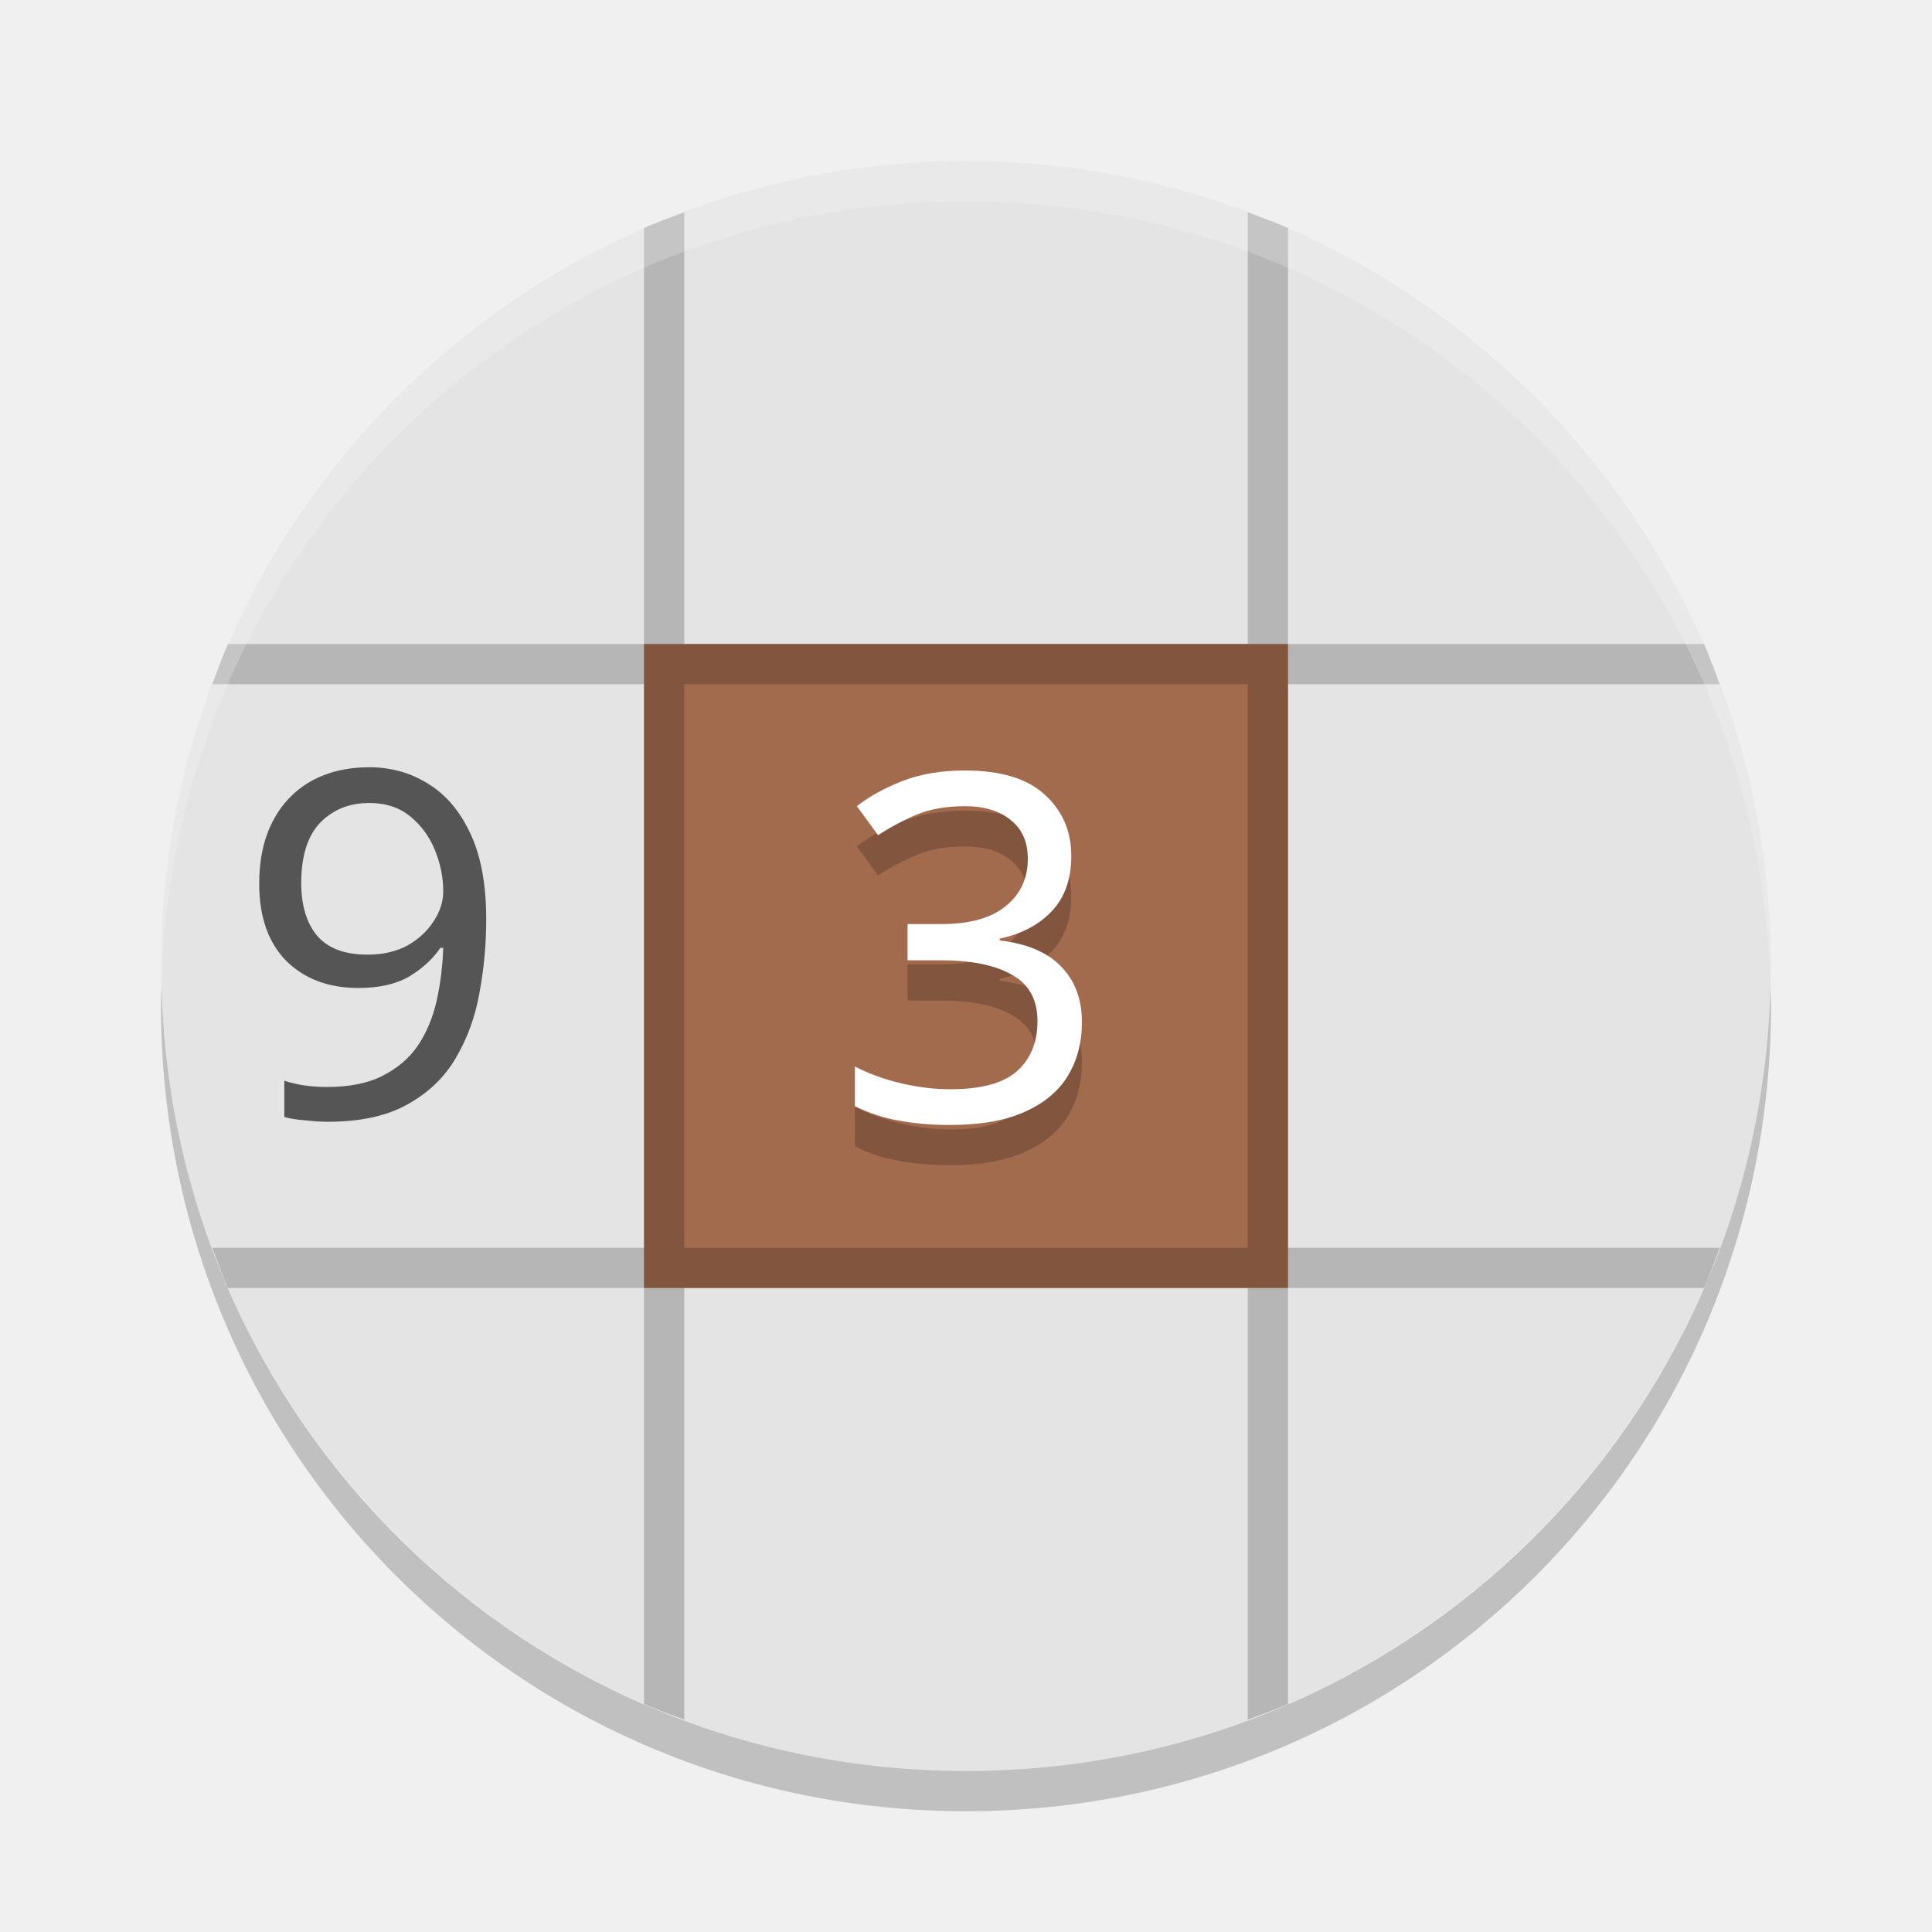
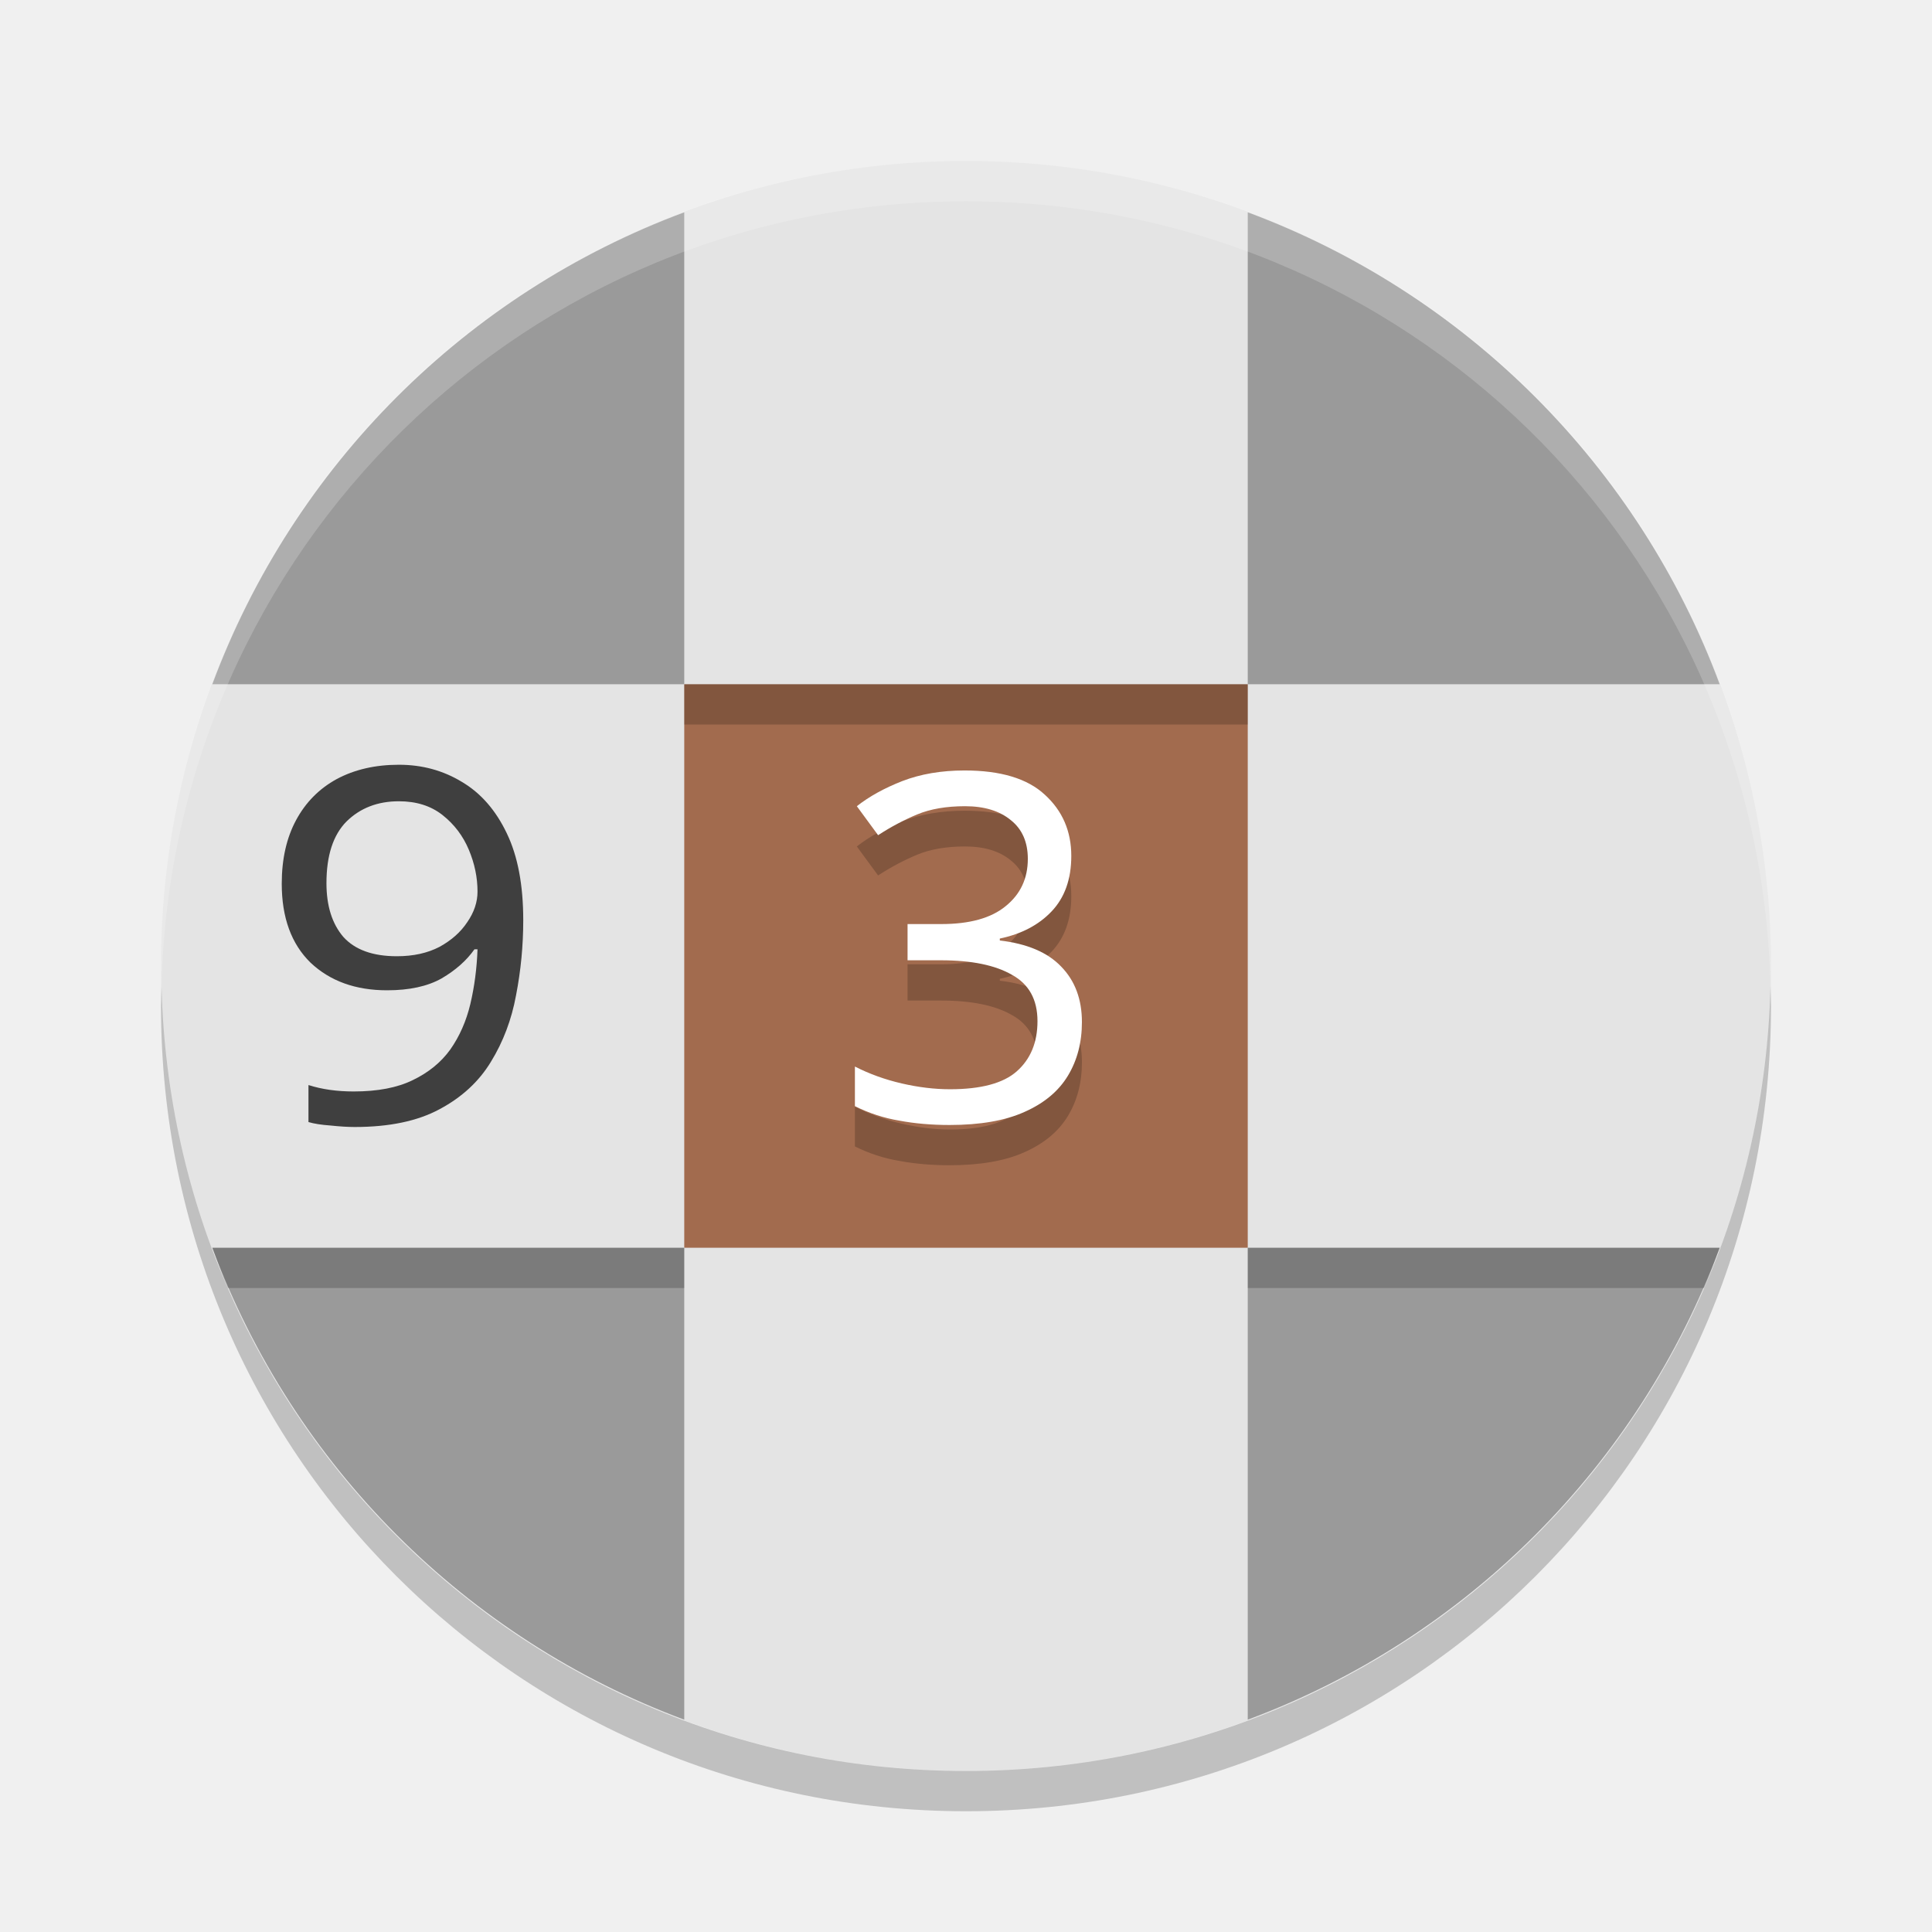
<svg xmlns="http://www.w3.org/2000/svg" width="48" height="48" version="1">
  <rect style="fill:#e4e4e4" width="40" height="40" x="-44" y="-44" rx="20" ry="20" transform="matrix(0,-1,-1,0,0,0)" />
-   <rect style="fill:#a26b4e" width="16" height="16" x="16" y="16" ry="0" />
-   <path style="opacity:0.2" d="m 17,5.275 c -0.336,0.125 -0.673,0.244 -1,0.387 l 0,10.338 -10.338,0 c -0.142,0.327 -0.262,0.664 -0.387,1 l 10.725,0 0,14 -10.725,0 c 0.125,0.336 0.245,0.673 0.387,1 l 10.338,0 0,10.338 c 0.327,0.142 0.664,0.262 1,0.387 l 0,-10.725 14,0 0,10.725 c 0.336,-0.125 0.673,-0.245 1,-0.387 l 0,-10.338 10.338,0 c 0.142,-0.327 0.262,-0.664 0.387,-1 l -10.725,0 0,-14 10.725,0 c -0.125,-0.336 -0.245,-0.673 -0.387,-1 l -10.338,0 0,-10.338 c -0.327,-0.142 -0.664,-0.262 -1,-0.387 l 0,10.725 -14,0 0,-10.725 z m 0,11.725 14,0 0,14 -14,0 0,-14 z" />
-   <path style="opacity:0.2;fill:#ffffff" d="M 24,4 C 12.92,4 4,12.92 4,24 4,24.168 4.008,24.333 4.012,24.5 4.276,13.654 13.088,5 24,5 c 10.912,0 19.724,8.654 19.988,19.5 0.004,-0.167 0.012,-0.332 0.012,-0.5 0,-11.08 -8.92,-20 -20,-20 z" />
+   <path style="fill:#9a9a9a" d="M 17 5.275 C 11.578 7.293 7.293 11.578 5.275 17 L 17 17 L 17 5.275 z M 31 5.275 L 31 17 L 42.725 17 C 40.707 11.578 36.422 7.293 31 5.275 z M 5.275 31 C 7.293 36.422 11.578 40.707 17 42.725 L 17 31 L 5.275 31 z M 31 31 L 31 42.725 C 36.422 40.707 40.707 36.422 42.725 31 L 31 31 z" />
  <path style="opacity:0.2" d="M 4.012,24.5 C 4.008,24.667 4,24.832 4,25 c 0,11.08 8.92,20 20,20 11.08,0 20,-8.92 20,-20 0,-0.168 -0.008,-0.333 -0.012,-0.5 -0.264,10.846 -9.076,19.5 -19.988,19.5 -10.912,0 -19.724,-8.654 -19.988,-19.5 z" />
+   <g style="font-size:12px;font-family:'Clear Sans';letter-spacing:0px;word-spacing:0px;fill:#3f3f3f" transform="matrix(1.06383,0,0,1.021798,0.1489359,-0.4775214)">
+     <path d="m 12.08,22.842 q 0,0.924 -0.168,1.824 -0.156,0.888 -0.588,1.62 -0.42,0.72 -1.2,1.152 -0.768,0.432 -1.98,0.432 -0.24,0 -0.564,-0.036 -0.324,-0.024 -0.516,-0.084 v -0.9 q 0.468,0.156 1.056,0.156 0.84,0 1.38,-0.276 Q 10.052,26.454 10.376,25.986 10.7,25.506 10.844,24.882 10.988,24.246 11.012,23.55 H 10.94 q -0.276,0.408 -0.768,0.708 -0.492,0.288 -1.272,0.288 -1.104,0 -1.788,-0.672 -0.672,-0.684 -0.672,-1.92 0,-0.9 0.336,-1.548 0.336,-0.648 0.948,-0.996 0.624,-0.348 1.452,-0.348 0.816,0 1.476,0.42 0.66,0.408 1.044,1.248 0.384,0.828 0.384,2.112 z M 9.176,19.95 q -0.744,0 -1.224,0.492 -0.468,0.492 -0.468,1.5 0,0.828 0.396,1.308 0.408,0.468 1.248,0.468 0.576,0 0.996,-0.228 0.42,-0.24 0.648,-0.6 0.24,-0.36 0.24,-0.744 0,-0.516 -0.204,-1.02 -0.204,-0.504 -0.612,-0.84 Q 9.788,19.95 9.176,19.95 Z" style="fill:#3f3f3f" />
+   </g>
+   <rect style="fill:#a26b4e" width="14" height="14" x="17" y="17" ry="0" />
  <g style="font-size:12px;font-family:'Clear Sans';letter-spacing:0px;word-spacing:0px;opacity:0.2">
    <path d="m 26.616,22.266 q 0,0.864 -0.492,1.38 -0.48,0.504 -1.284,0.672 v 0.048 q 1.02,0.12 1.524,0.648 0.516,0.528 0.516,1.38 0,0.756 -0.348,1.332 -0.348,0.576 -1.08,0.9 -0.72,0.324 -1.86,0.324 -0.672,0 -1.248,-0.108 -0.576,-0.096 -1.104,-0.36 v -0.984 q 0.54,0.276 1.164,0.42 0.624,0.144 1.2,0.144 1.152,0 1.656,-0.444 0.516,-0.456 0.516,-1.248 0,-0.804 -0.636,-1.152 -0.624,-0.36 -1.764,-0.36 h -0.828 v -0.9 h 0.84 q 1.056,0 1.596,-0.444 0.552,-0.444 0.552,-1.176 0,-0.624 -0.42,-0.96 -0.42,-0.348 -1.14,-0.348 -0.696,0 -1.188,0.204 -0.492,0.204 -0.972,0.516 l -0.528,-0.72 q 0.456,-0.36 1.128,-0.624 0.684,-0.264 1.548,-0.264 1.344,0 1.992,0.6 0.66,0.6 0.66,1.524 z" />
  </g>
  <g style="font-size:12px;font-family:'Clear Sans';letter-spacing:0px;word-spacing:0px;fill:#ffffff">
    <path d="m 26.616,21.266 q 0,0.864 -0.492,1.38 -0.48,0.504 -1.284,0.672 v 0.048 q 1.02,0.12 1.524,0.648 0.516,0.528 0.516,1.38 0,0.756 -0.348,1.332 -0.348,0.576 -1.08,0.9 -0.72,0.324 -1.86,0.324 -0.672,0 -1.248,-0.108 -0.576,-0.096 -1.104,-0.36 v -0.984 q 0.54,0.276 1.164,0.42 0.624,0.144 1.2,0.144 1.152,0 1.656,-0.444 0.516,-0.456 0.516,-1.248 0,-0.804 -0.636,-1.152 -0.624,-0.36 -1.764,-0.36 h -0.828 v -0.9 h 0.84 q 1.056,0 1.596,-0.444 0.552,-0.444 0.552,-1.176 0,-0.624 -0.42,-0.96 -0.42,-0.348 -1.14,-0.348 -0.696,0 -1.188,0.204 -0.492,0.204 -0.972,0.516 l -0.528,-0.72 q 0.456,-0.36 1.128,-0.624 0.684,-0.264 1.548,-0.264 1.344,0 1.992,0.6 0.66,0.6 0.66,1.524 z" />
  </g>
-   <g style="font-size:12px;font-family:'Clear Sans';letter-spacing:0px;word-spacing:0px;fill:#555555">
-     <path d="m 12.08,22.842 q 0,0.924 -0.168,1.824 -0.156,0.888 -0.588,1.62 -0.42,0.72 -1.2,1.152 -0.768,0.432 -1.98,0.432 -0.24,0 -0.564,-0.036 -0.324,-0.024 -0.516,-0.084 v -0.9 q 0.468,0.156 1.056,0.156 0.84,0 1.38,-0.276 Q 10.052,26.454 10.376,25.986 10.7,25.506 10.844,24.882 10.988,24.246 11.012,23.55 H 10.94 q -0.276,0.408 -0.768,0.708 -0.492,0.288 -1.272,0.288 -1.104,0 -1.788,-0.672 -0.672,-0.684 -0.672,-1.92 0,-0.9 0.336,-1.548 0.336,-0.648 0.948,-0.996 0.624,-0.348 1.452,-0.348 0.816,0 1.476,0.42 0.66,0.408 1.044,1.248 0.384,0.828 0.384,2.112 z M 9.176,19.95 q -0.744,0 -1.224,0.492 -0.468,0.492 -0.468,1.5 0,0.828 0.396,1.308 0.408,0.468 1.248,0.468 0.576,0 0.996,-0.228 0.42,-0.24 0.648,-0.6 0.24,-0.36 0.24,-0.744 0,-0.516 -0.204,-1.02 -0.204,-0.504 -0.612,-0.84 Q 9.788,19.95 9.176,19.95 Z" />
-   </g>
+   <path style="opacity:0.2" d="M 17 17 L 17 18 L 31 18 L 31 17 L 17 17 z M 5.275 31 C 5.4 31.336 5.52 31.673 5.662 32 L 17 32 L 17 31 L 5.275 31 z M 31 31 L 31 32 L 42.338 32 C 42.48 31.673 42.6 31.336 42.725 31 L 31 31 z" />
+   <path style="opacity:0.2;fill:#ffffff" d="M 24,4 C 12.92,4 4,12.92 4,24 4,24.168 4.008,24.333 4.012,24.5 4.276,13.654 13.088,5 24,5 c 10.912,0 19.724,8.654 19.988,19.5 0.004,-0.167 0.012,-0.332 0.012,-0.5 0,-11.08 -8.92,-20 -20,-20 z" />
</svg>
